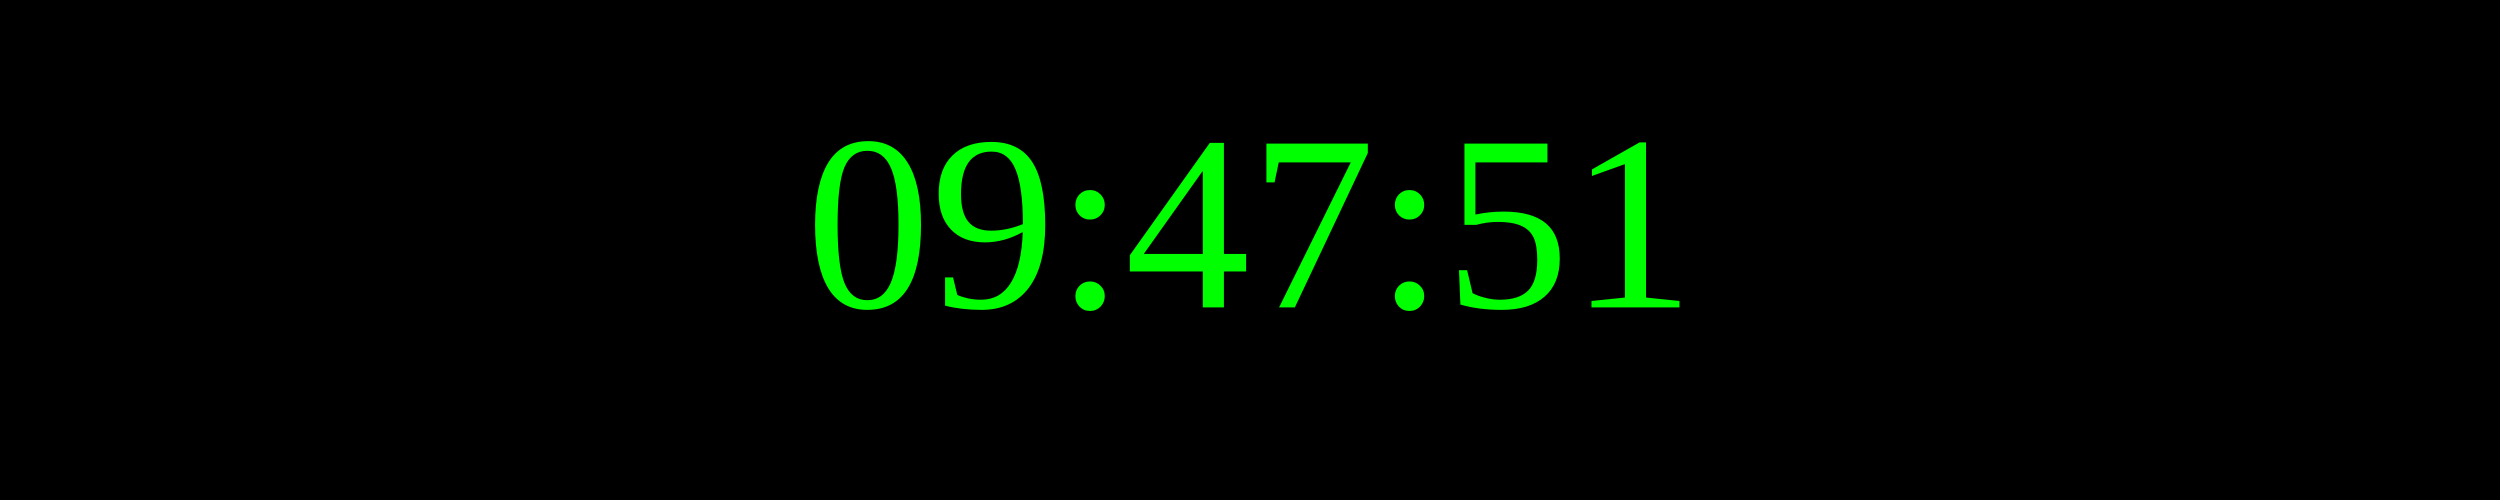
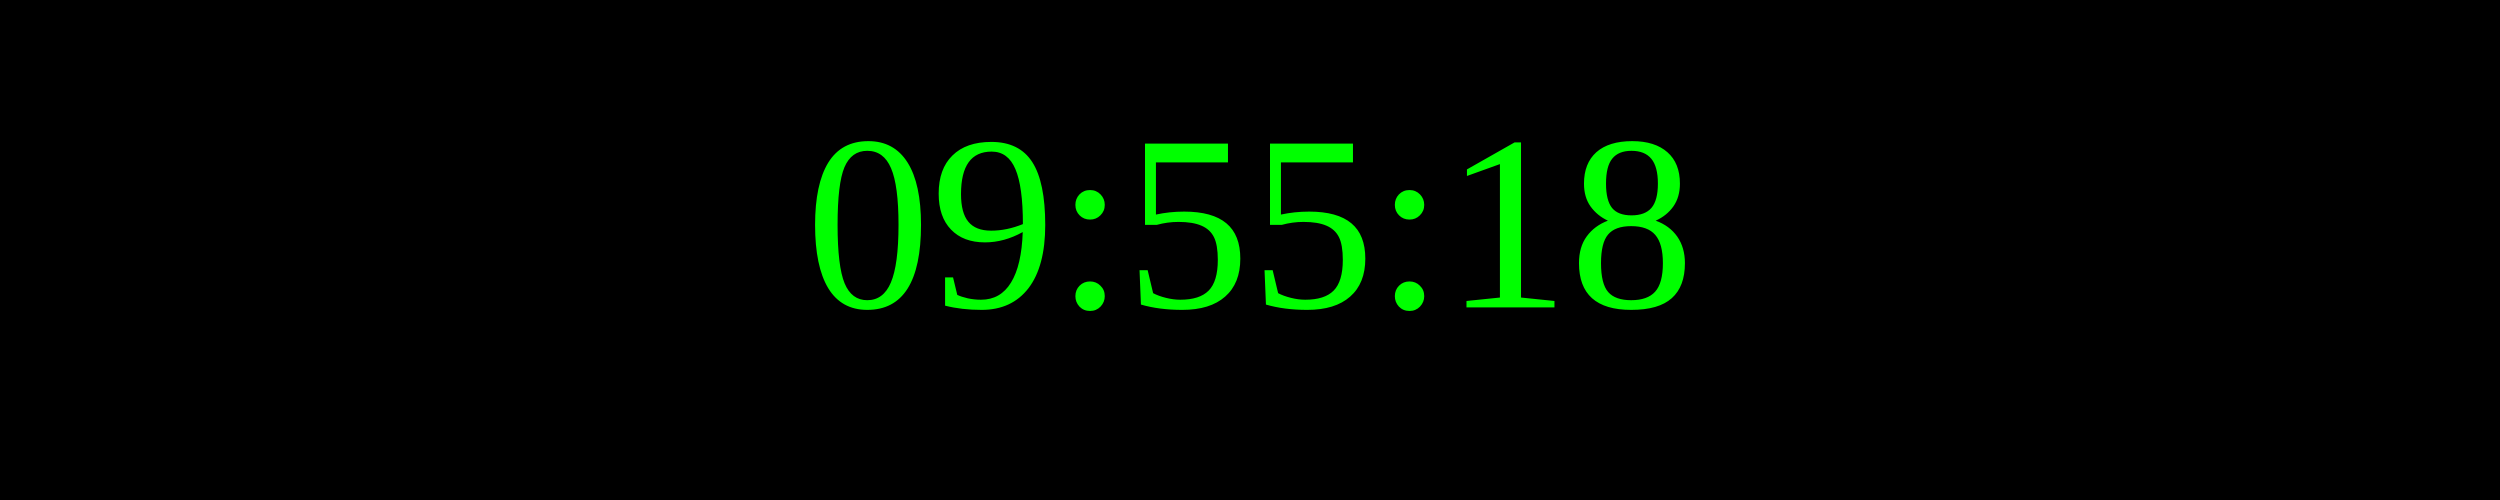
<svg xmlns="http://www.w3.org/2000/svg" width="250" height="50">
  <rect width="100%" height="100%" fill="black" />
  <text x="50%" y="50%" font-size="25" fill="lime" text-anchor="middle" dominant-baseline="middle">
- 09:47:51
+ 09:55:18
</text>
</svg>
